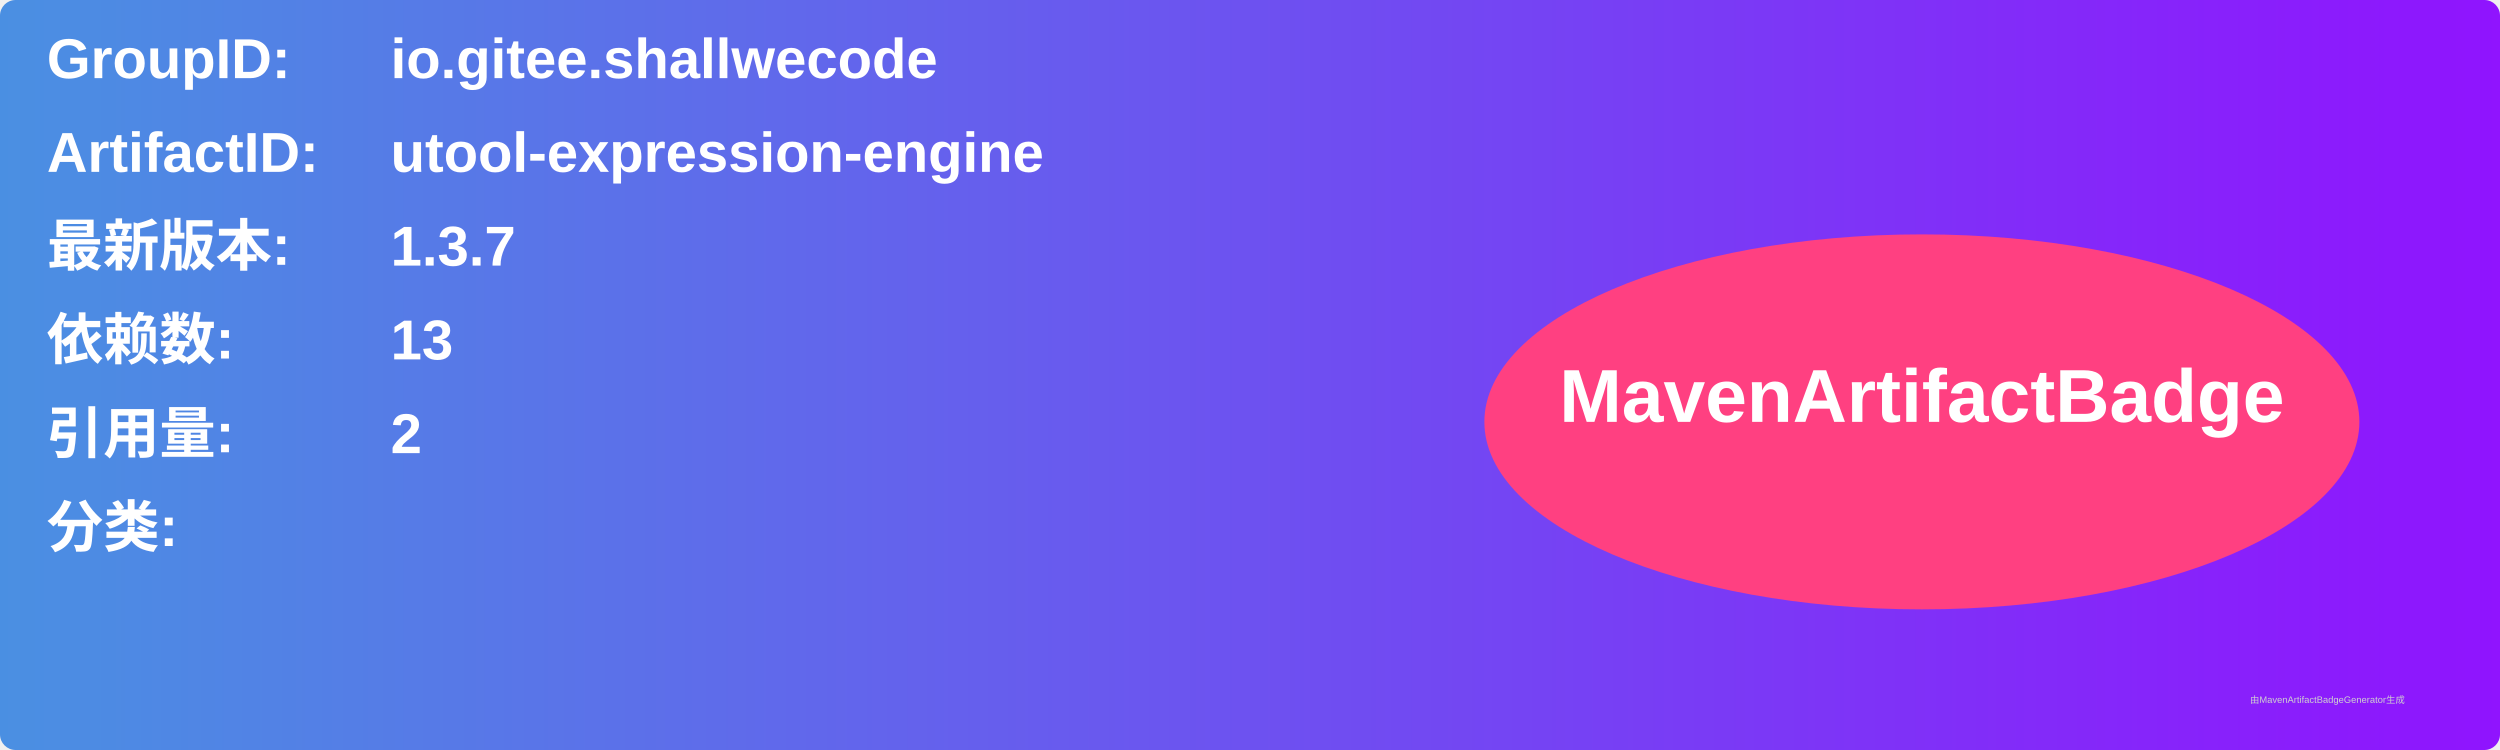
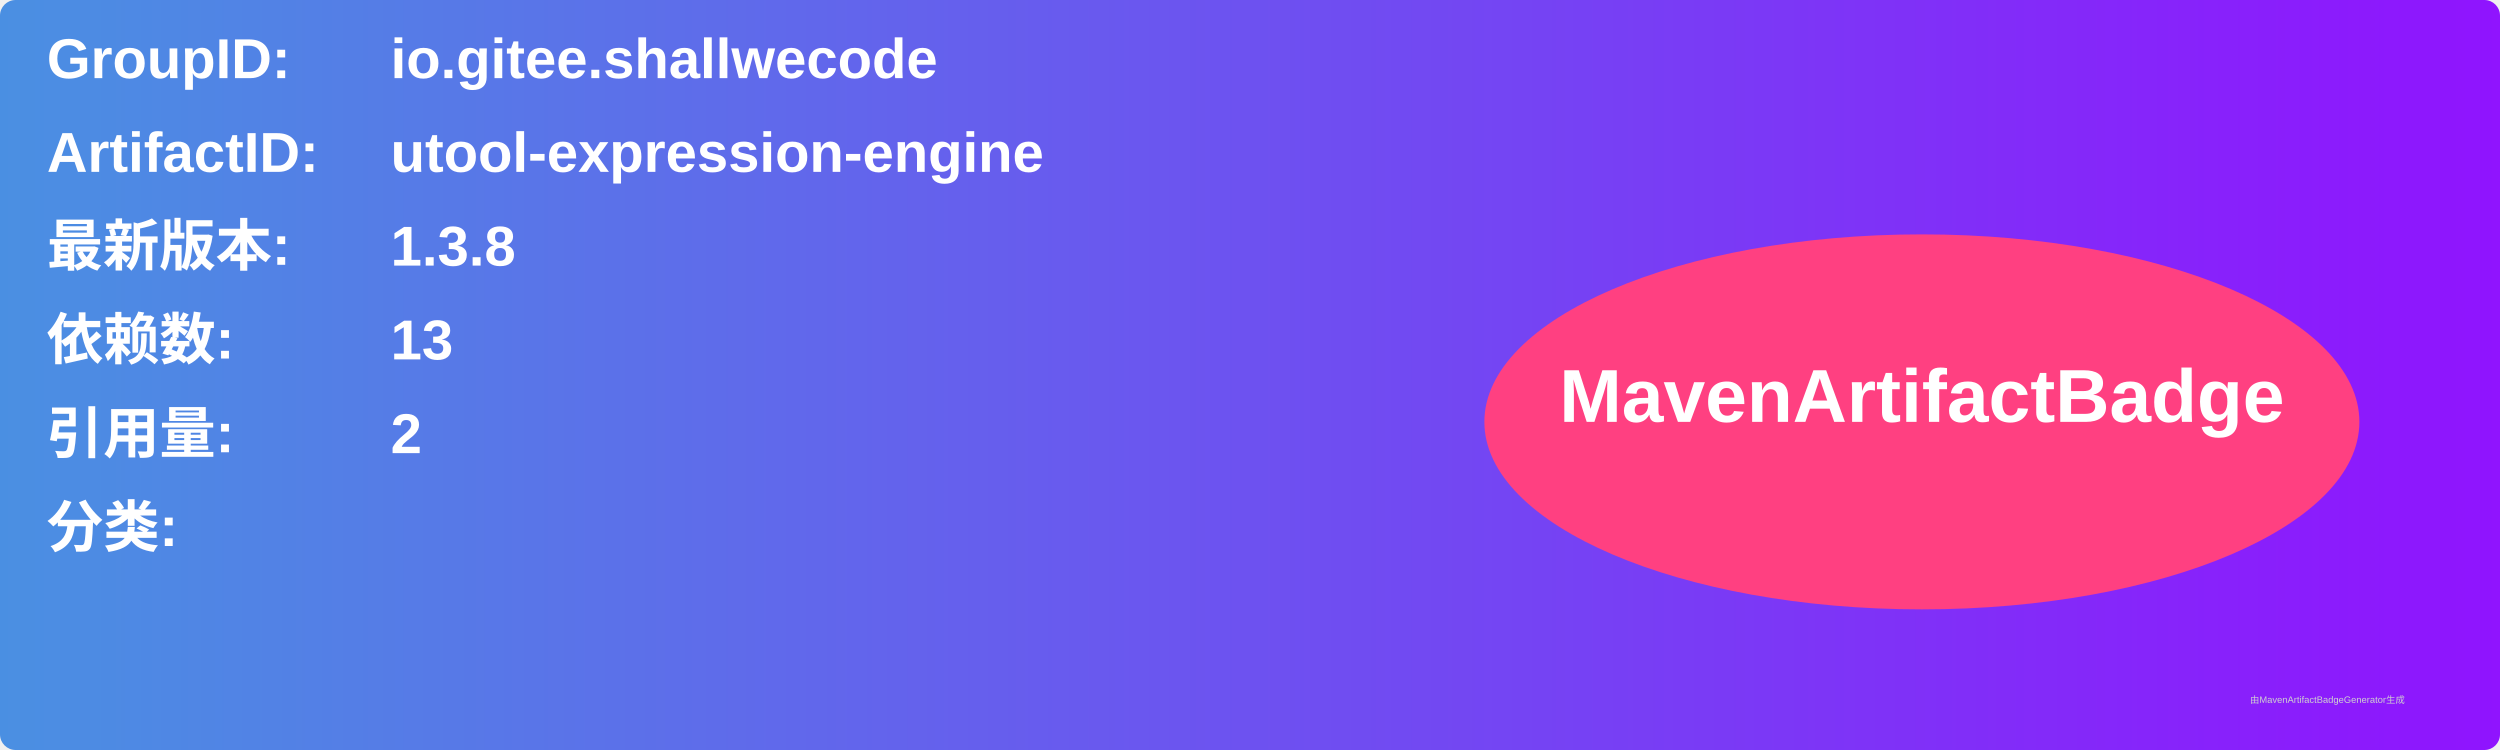
<svg xmlns="http://www.w3.org/2000/svg" width="800" height="240" viewBox="0 0 800 240">
  <linearGradient id="grad" x1="0%" y1="0%" x2="100%" y2="0%">
    <stop offset="0%" stop-color="#4a90e2" />
    <stop offset="100%" stop-color="#9013fe" />
  </linearGradient>
  <rect width="100%" height="100%" rx="5" ry="5" fill="url(#grad)" />
  <g transform="translate(15, 15)">
    <text x="0" y="10" font-family="Arial" font-size="18" fill="white" font-weight="bold" width="260">GroupID:</text>
    <text x="110" y="10" font-family="Arial" font-size="18" fill="white" font-weight="bold" width="460">io.gitee.shallwecode</text>
    <text x="0" y="40" font-family="Arial" font-size="18" fill="white" font-weight="bold" width="260">ArtifactID:</text>
    <text x="110" y="40" font-family="Arial" font-size="18" fill="white" font-weight="bold" width="460">utool-expression-engine</text>
    <text x="0" y="70" font-family="Arial" font-size="18" fill="white" font-weight="bold">最新版本:</text>
    <text x="110" y="70" font-family="Arial" font-size="18" fill="white" font-weight="bold">
-       <tspan font-weight="bold">1.3.7</tspan>
+       <tspan font-weight="bold">1.3.8</tspan>
    </text>
    <text x="0" y="100" font-family="Arial" font-size="18" fill="white" font-weight="bold">依赖数: </text>
    <text x="110" y="100" font-family="Arial" font-size="18" fill="white">
      <tspan font-weight="bold">13</tspan>
    </text>
    <text x="0" y="130" font-family="Arial" font-size="18" fill="white" font-weight="bold">引用量: </text>
    <text x="110" y="130" font-family="Arial" font-size="18" fill="white">
      <tspan font-weight="bold">2</tspan>
    </text>
    <text x="0" y="160" font-family="Arial" font-size="18" fill="white" font-weight="bold">分类:</text>
    <text x="10" y="190" font-family="Arial" font-size="10" fill="white">
      <tspan font-weight="bold" />
    </text>
    <ellipse cx="600" cy="120" rx="140" ry="60" fill="#ff4081" />
    <text x="600" y="120" text-anchor="middle" font-family="Arial" font-size="24" fill="white" font-weight="bold">MavenArtifactBadge</text>
  </g>
  <text x="720" y="225" font-family="Arial" font-size="3" fill="#d0d0d0">由MavenArtifactBadgeGenerator生成</text>
</svg>
